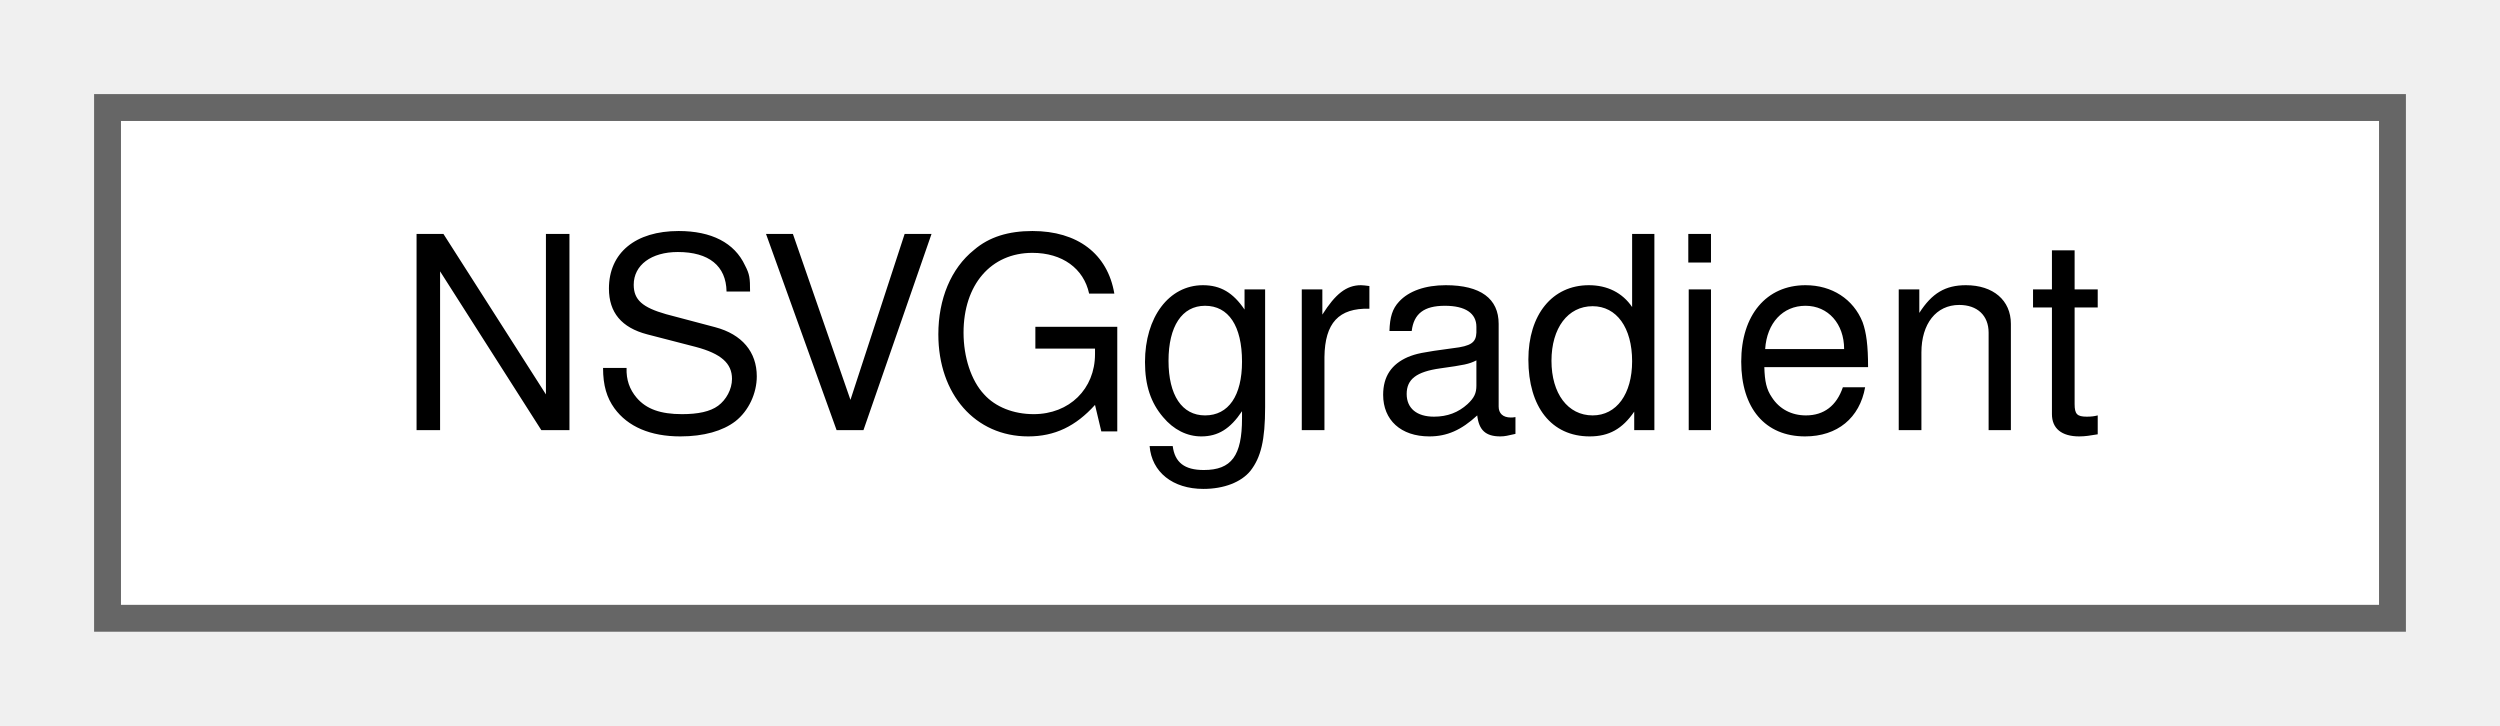
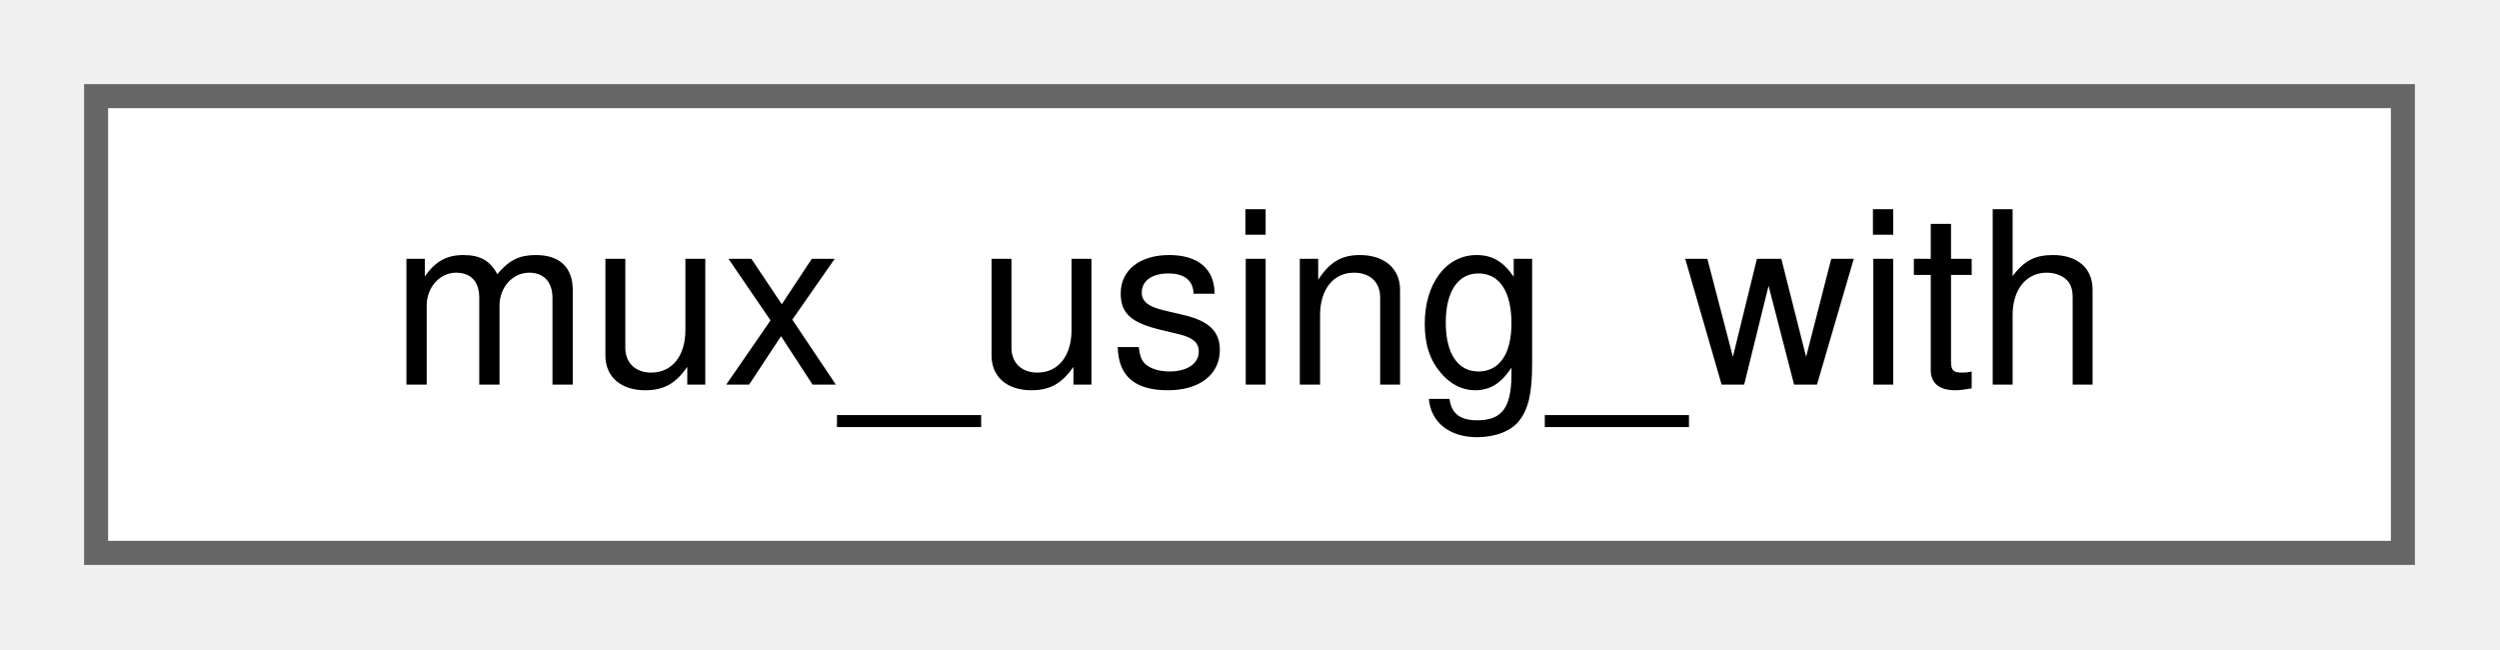
- <svg xmlns="http://www.w3.org/2000/svg" xmlns:xlink="http://www.w3.org/1999/xlink" width="93pt" height="27pt" viewBox="0.00 0.00 93.00 27.00">
+ <svg xmlns="http://www.w3.org/2000/svg" xmlns:xlink="http://www.w3.org/1999/xlink" width="104pt" height="27pt" viewBox="0.00 0.00 104.00 27.00">
  <g id="graph0" class="graph" transform="scale(1 1) rotate(0) translate(4 23)">
    <g id="node1" class="node">
      <g id="a_node1">
-         <a xlink:href="structNSVGgradient.html" target="_top" xlink:title=" ">
-           <polygon fill="white" stroke="#666666" points="85,-19 0,-19 0,0 85,0 85,-19" />
-           <text text-anchor="middle" x="42.5" y="-7" font-family="Helvetica,sans-Serif" font-size="10.00">NSVGgradient</text>
+         <a xlink:href="classmux__using__with.html" target="_top" xlink:title="Mux entity brief description Detailed description of this mux design element.">
+           <polygon fill="white" stroke="#666666" points="96,-19 0,-19 0,0 96,0 96,-19" />
+           <text text-anchor="middle" x="48" y="-7" font-family="Helvetica,sans-Serif" font-size="10.00">mux_using_with</text>
        </a>
      </g>
    </g>
  </g>
</svg>
